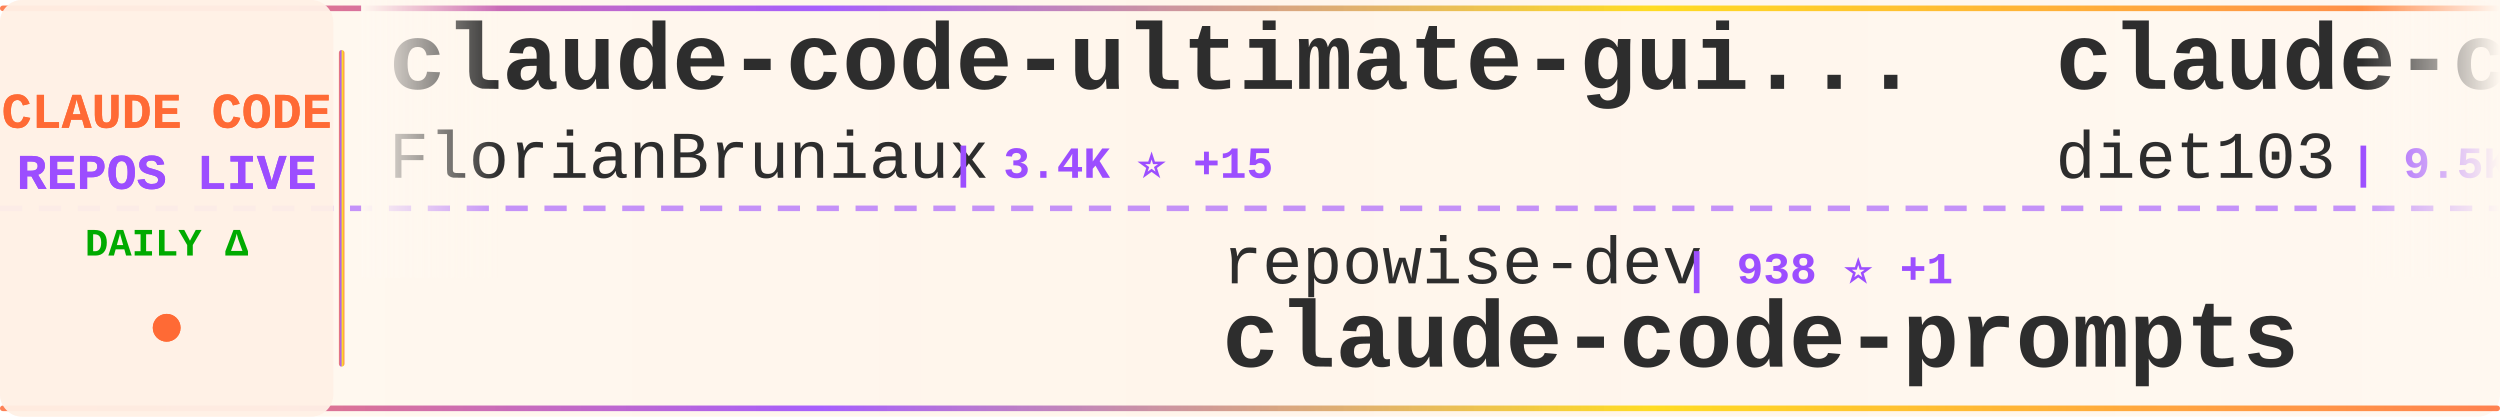
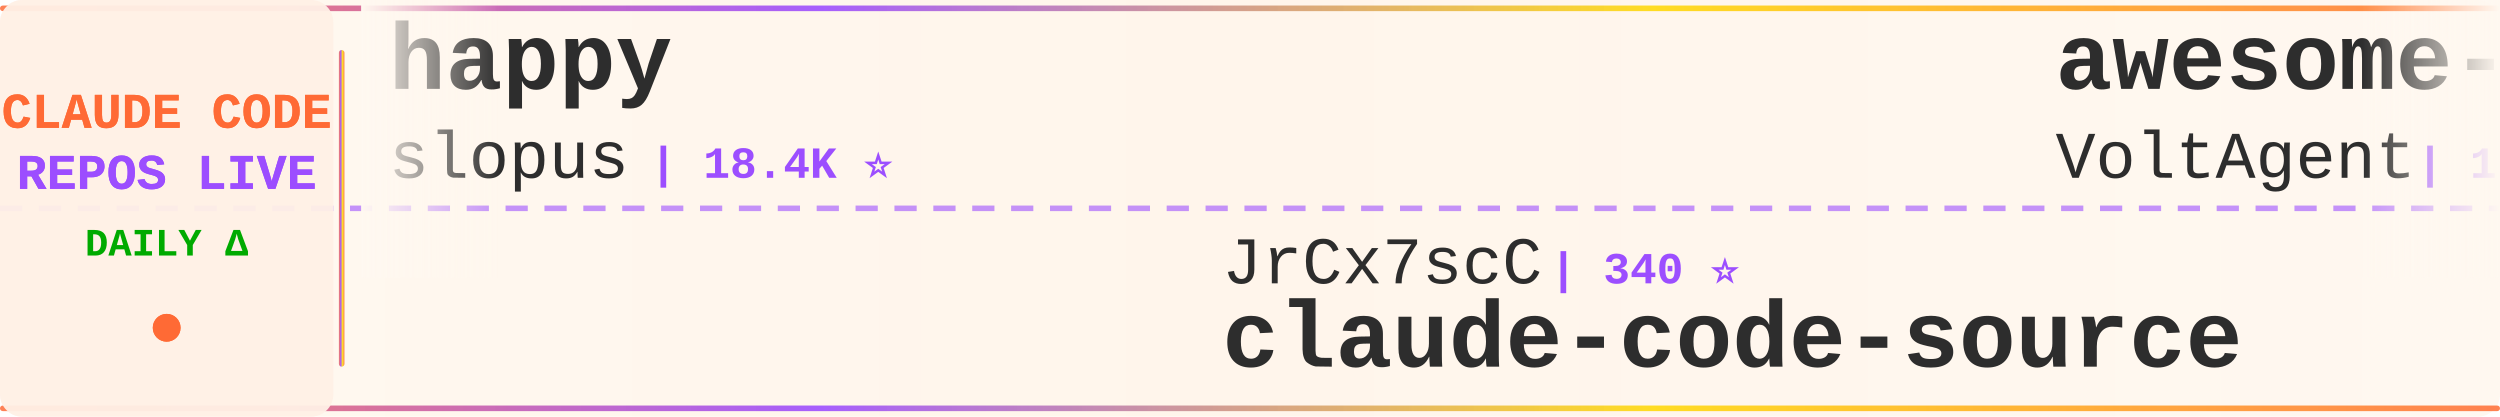
<svg xmlns="http://www.w3.org/2000/svg" width="900" height="150">
  <defs>
    <linearGradient id="tickerBg" x1="0%" y1="0%" x2="100%" y2="0%">
      <stop offset="0%" style="stop-color:#fff8f0;stop-opacity:0.98" />
      <stop offset="50%" style="stop-color:#fff5eb;stop-opacity:1" />
      <stop offset="100%" style="stop-color:#fff8f0;stop-opacity:0.98" />
    </linearGradient>
    <linearGradient id="borderGrad" x1="0%" y1="0%" x2="100%" y2="0%">
      <stop offset="0%" style="stop-color:#FF6B35;stop-opacity:0.85">
        <animate attributeName="stop-opacity" values="0.85;1;0.85" dur="2s" repeatCount="indefinite" />
      </stop>
      <stop offset="33%" style="stop-color:#9C4EFF;stop-opacity:0.9">
        <animate attributeName="stop-opacity" values="0.9;1;0.9" dur="2.2s" repeatCount="indefinite" />
      </stop>
      <stop offset="66%" style="stop-color:#FFD700;stop-opacity:0.85">
        <animate attributeName="stop-opacity" values="0.85;1;0.85" dur="1.8s" repeatCount="indefinite" />
      </stop>
      <stop offset="100%" style="stop-color:#FF6B35;stop-opacity:0.85">
        <animate attributeName="stop-opacity" values="0.85;1;0.85" dur="2s" repeatCount="indefinite" />
      </stop>
    </linearGradient>
    <filter id="textGlow">
      <feGaussianBlur stdDeviation="0.15" result="coloredBlur" />
      <feMerge>
        <feMergeNode in="coloredBlur" />
        <feMergeNode in="SourceGraphic" />
      </feMerge>
    </filter>
    <filter id="metricGlow">
      <feGaussianBlur stdDeviation="0.2" result="coloredBlur" />
      <feMerge>
        <feMergeNode in="coloredBlur" />
        <feMergeNode in="SourceGraphic" />
      </feMerge>
    </filter>
    <linearGradient id="leftFade" x1="0%" y1="0%" x2="100%" y2="0%">
      <stop offset="0%" style="stop-color:#fff8f0;stop-opacity:1" />
      <stop offset="100%" style="stop-color:#fff8f0;stop-opacity:0" />
    </linearGradient>
    <linearGradient id="rightFade" x1="0%" y1="0%" x2="100%" y2="0%">
      <stop offset="0%" style="stop-color:#fff8f0;stop-opacity:0" />
      <stop offset="100%" style="stop-color:#fff8f0;stop-opacity:1" />
    </linearGradient>
  </defs>
  <rect width="900" height="150" fill="url(#tickerBg)" rx="8" />
  <rect x="0" y="2" width="900" height="2" fill="url(#borderGrad)" rx="1" />
  <rect x="0" y="146" width="900" height="2" fill="url(#borderGrad)" rx="1" />
  <line x1="0" y1="75" x2="900" y2="75" stroke="#9C4EFF" stroke-width="2" stroke-dasharray="8 6" opacity="0.6" />
  <rect x="0" y="0" width="120" height="150" fill="#fff0e6" opacity="0.95" rx="8" />
  <text x="60" y="46" font-family="'Courier New', monospace" font-size="18" font-weight="bold" fill="#FF6B35" text-anchor="middle" filter="url(#textGlow)">
    CLAUDE CODE
  </text>
  <text x="60" y="68" font-family="'Courier New', monospace" font-size="18" font-weight="bold" fill="#9C4EFF" text-anchor="middle" filter="url(#textGlow)">
    REPOS LIVE
  </text>
  <text x="60" y="92" font-family="'Courier New', monospace" font-size="14" font-weight="bold" fill="#00aa00" text-anchor="middle">
    DAILY Δ
  </text>
  <circle cx="60" cy="118" r="5" fill="#FF6B35" filter="url(#metricGlow)">
    <animate attributeName="r" values="4;6;4" dur="1.5s" repeatCount="indefinite" />
    <animate attributeName="opacity" values="0.6;1;0.6" dur="1.5s" repeatCount="indefinite" />
  </circle>
  <rect x="122" y="18" width="2" height="114" fill="url(#borderGrad)" rx="1" />
  <clipPath id="tickerClip">
    <rect x="130" y="0" width="770" height="150" />
  </clipPath>
  <g clip-path="url(#tickerClip)">
    <g id="tickerItems">
      <animateTransform attributeName="transform" attributeType="XML" type="translate" from="0 0" to="-3000 0" dur="54s" repeatCount="indefinite" />
      <g transform="translate(0, 0)">
-         <text x="140" y="32" font-family="'Courier New', monospace" font-size="34" font-weight="bold" fill="#2d2d2d">claude-code-ultimate-gui...</text>
-         <text x="140" y="64" font-family="'Courier New', monospace" font-size="24" font-weight="normal" fill="#2d2d2d" opacity="1.0">FlorianBruniaux</text>
-         <text x="342" y="64" font-family="'Courier New', monospace" font-size="16" font-weight="bold" fill="#9C4EFF"> | 3.4K ⭐ +15</text>
+         <text x="140" y="32" font-family="'Courier New', monospace" font-size="34" font-weight="bold" fill="#2d2d2d">happy</text>
+         <text x="140" y="64" font-family="'Courier New', monospace" font-size="24" font-weight="normal" fill="#2d2d2d" opacity="1.0">slopus</text>
+         <text x="234" y="64" font-family="'Courier New', monospace" font-size="16" font-weight="bold" fill="#9C4EFF"> | 18.4K ⭐</text>
      </g>
      <g transform="translate(300, 0)">
-         <text x="140" y="102" font-family="'Courier New', monospace" font-size="24" font-weight="normal" fill="#2d2d2d" opacity="1.0">repowise-dev</text>
-         <text x="306" y="102" font-family="'Courier New', monospace" font-size="16" font-weight="bold" fill="#9C4EFF"> | 938 ⭐ +1</text>
-         <text x="140" y="132" font-family="'Courier New', monospace" font-size="34" font-weight="bold" fill="#2d2d2d">claude-code-prompts</text>
+         <text x="140" y="102" font-family="'Courier New', monospace" font-size="24" font-weight="normal" fill="#2d2d2d" opacity="1.0">JrCx7scC</text>
+         <text x="258" y="102" font-family="'Courier New', monospace" font-size="16" font-weight="bold" fill="#9C4EFF"> | 340 ⭐</text>
+         <text x="140" y="132" font-family="'Courier New', monospace" font-size="34" font-weight="bold" fill="#2d2d2d">claude-code-source</text>
      </g>
      <g transform="translate(600, 0)">
-         <text x="140" y="32" font-family="'Courier New', monospace" font-size="34" font-weight="bold" fill="#2d2d2d">claude-code-infrastructu...</text>
-         <text x="140" y="64" font-family="'Courier New', monospace" font-size="24" font-weight="normal" fill="#2d2d2d" opacity="1.0">diet103</text>
-         <text x="246" y="64" font-family="'Courier New', monospace" font-size="16" font-weight="bold" fill="#9C4EFF"> | 9.5K ⭐</text>
+         <text x="140" y="32" font-family="'Courier New', monospace" font-size="34" font-weight="bold" fill="#2d2d2d">awesome-claude-code-suba...</text>
+         <text x="140" y="64" font-family="'Courier New', monospace" font-size="24" font-weight="normal" fill="#2d2d2d" opacity="1.0">VoltAgent</text>
+         <text x="270" y="64" font-family="'Courier New', monospace" font-size="16" font-weight="bold" fill="#9C4EFF"> | 17.4K ⭐ +27</text>
      </g>
      <g transform="translate(900, 0)">
-         <text x="140" y="102" font-family="'Courier New', monospace" font-size="24" font-weight="normal" fill="#2d2d2d" opacity="1.0">xorespesp</text>
-         <text x="270" y="102" font-family="'Courier New', monospace" font-size="16" font-weight="bold" fill="#9C4EFF"> | 214 ⭐ +1</text>
+         <text x="140" y="102" font-family="'Courier New', monospace" font-size="24" font-weight="normal" fill="#2d2d2d" opacity="1.0">ChinaSiro</text>
+         <text x="270" y="102" font-family="'Courier New', monospace" font-size="16" font-weight="bold" fill="#9C4EFF"> | 8.9K ⭐ +3</text>
+         <text x="140" y="132" font-family="'Courier New', monospace" font-size="34" font-weight="bold" fill="#2d2d2d">claude-code-sourcemap</text>
+       </g>
+       <g transform="translate(1200, 0)">
+         <text x="140" y="32" font-family="'Courier New', monospace" font-size="34" font-weight="bold" fill="#2d2d2d">free-claude-code</text>
+         <text x="140" y="64" font-family="'Courier New', monospace" font-size="24" font-weight="normal" fill="#2d2d2d" opacity="1.0">Alishahryar1</text>
+         <text x="306" y="64" font-family="'Courier New', monospace" font-size="16" font-weight="bold" fill="#9C4EFF"> | 1.9K ⭐ +3</text>
+       </g>
+       <g transform="translate(1500, 0)">
+         <text x="140" y="102" font-family="'Courier New', monospace" font-size="24" font-weight="normal" fill="#2d2d2d" opacity="1.0">alex000kim</text>
+         <text x="282" y="102" font-family="'Courier New', monospace" font-size="16" font-weight="bold" fill="#9C4EFF"> | 213 ⭐</text>
        <text x="140" y="132" font-family="'Courier New', monospace" font-size="34" font-weight="bold" fill="#2d2d2d">claude-code</text>
      </g>
-       <g transform="translate(1200, 0)">
-         <text x="140" y="32" font-family="'Courier New', monospace" font-size="34" font-weight="bold" fill="#2d2d2d">claude-code-source</text>
-         <text x="140" y="64" font-family="'Courier New', monospace" font-size="24" font-weight="normal" fill="#2d2d2d" opacity="1.0">JrCx7scC</text>
-         <text x="258" y="64" font-family="'Courier New', monospace" font-size="16" font-weight="bold" fill="#9C4EFF"> | 340 ⭐ +1</text>
-       </g>
-       <g transform="translate(1500, 0)">
-         <text x="140" y="102" font-family="'Courier New', monospace" font-size="24" font-weight="normal" fill="#2d2d2d" opacity="1.0">musistudio</text>
-         <text x="282" y="102" font-family="'Courier New', monospace" font-size="16" font-weight="bold" fill="#9C4EFF"> | 32.3K ⭐ +26</text>
-         <text x="140" y="132" font-family="'Courier New', monospace" font-size="34" font-weight="bold" fill="#2d2d2d">claude-code-router</text>
-       </g>
      <g transform="translate(1800, 0)">
-         <text x="140" y="32" font-family="'Courier New', monospace" font-size="34" font-weight="bold" fill="#2d2d2d">cc-haha</text>
-         <text x="140" y="64" font-family="'Courier New', monospace" font-size="24" font-weight="normal" fill="#2d2d2d" opacity="1.0">NanmiCoder</text>
-         <text x="282" y="64" font-family="'Courier New', monospace" font-size="16" font-weight="bold" fill="#9C4EFF"> | 6.0K ⭐ +28</text>
+         <text x="140" y="32" font-family="'Courier New', monospace" font-size="34" font-weight="bold" fill="#2d2d2d">claude-code-tips</text>
+         <text x="140" y="64" font-family="'Courier New', monospace" font-size="24" font-weight="normal" fill="#2d2d2d" opacity="1.0">ykdojo</text>
+         <text x="234" y="64" font-family="'Courier New', monospace" font-size="16" font-weight="bold" fill="#9C4EFF"> | 7.7K ⭐ +4</text>
      </g>
      <g transform="translate(2100, 0)">
-         <text x="140" y="102" font-family="'Courier New', monospace" font-size="24" font-weight="normal" fill="#2d2d2d" opacity="1.0">zebbern</text>
-         <text x="246" y="102" font-family="'Courier New', monospace" font-size="16" font-weight="bold" fill="#9C4EFF"> | 3.9K ⭐ +2</text>
-         <text x="140" y="132" font-family="'Courier New', monospace" font-size="34" font-weight="bold" fill="#2d2d2d">claude-code-guide</text>
+         <text x="140" y="102" font-family="'Courier New', monospace" font-size="24" font-weight="normal" fill="#2d2d2d" opacity="1.0">lowcortisolprogrammer</text>
+         <text x="414" y="102" font-family="'Courier New', monospace" font-size="16" font-weight="bold" fill="#9C4EFF"> | 171 ⭐</text>
+         <text x="140" y="132" font-family="'Courier New', monospace" font-size="34" font-weight="bold" fill="#2d2d2d">claude-code</text>
      </g>
      <g transform="translate(2400, 0)">
-         <text x="140" y="32" font-family="'Courier New', monospace" font-size="34" font-weight="bold" fill="#2d2d2d">oh-my-claudecode</text>
-         <text x="140" y="64" font-family="'Courier New', monospace" font-size="24" font-weight="normal" fill="#2d2d2d" opacity="1.0">Yeachan-Heo</text>
-         <text x="294" y="64" font-family="'Courier New', monospace" font-size="16" font-weight="bold" fill="#9C4EFF"> | 29.0K ⭐ +96</text>
+         <text x="140" y="32" font-family="'Courier New', monospace" font-size="34" font-weight="bold" fill="#2d2d2d">claude-code-base-action</text>
+         <text x="140" y="64" font-family="'Courier New', monospace" font-size="24" font-weight="normal" fill="#2d2d2d" opacity="1.0">anthropics</text>
+         <text x="282" y="64" font-family="'Courier New', monospace" font-size="16" font-weight="bold" fill="#9C4EFF"> | 795 ⭐</text>
      </g>
      <g transform="translate(2700, 0)">
-         <text x="140" y="102" font-family="'Courier New', monospace" font-size="24" font-weight="normal" fill="#2d2d2d" opacity="1.0">ponponon</text>
-         <text x="258" y="102" font-family="'Courier New', monospace" font-size="16" font-weight="bold" fill="#9C4EFF"> | 2.2K ⭐ +2</text>
-         <text x="140" y="132" font-family="'Courier New', monospace" font-size="34" font-weight="bold" fill="#2d2d2d">claude_code_src</text>
+         <text x="140" y="102" font-family="'Courier New', monospace" font-size="24" font-weight="normal" fill="#2d2d2d" opacity="1.0">andrew-kramer-inno</text>
+         <text x="378" y="102" font-family="'Courier New', monospace" font-size="16" font-weight="bold" fill="#9C4EFF"> | 568 ⭐ +1</text>
+         <text x="140" y="132" font-family="'Courier New', monospace" font-size="34" font-weight="bold" fill="#2d2d2d">claude-code-source-build</text>
      </g>
      <g transform="translate(3000, 0)">
-         <text x="140" y="32" font-family="'Courier New', monospace" font-size="34" font-weight="bold" fill="#2d2d2d">claude-code-ultimate-gui...</text>
-         <text x="140" y="64" font-family="'Courier New', monospace" font-size="24" font-weight="normal" fill="#2d2d2d" opacity="1.0">FlorianBruniaux</text>
-         <text x="342" y="64" font-family="'Courier New', monospace" font-size="16" font-weight="bold" fill="#9C4EFF"> | 3.4K ⭐ +15</text>
+         <text x="140" y="32" font-family="'Courier New', monospace" font-size="34" font-weight="bold" fill="#2d2d2d">happy</text>
+         <text x="140" y="64" font-family="'Courier New', monospace" font-size="24" font-weight="normal" fill="#2d2d2d" opacity="1.0">slopus</text>
+         <text x="234" y="64" font-family="'Courier New', monospace" font-size="16" font-weight="bold" fill="#9C4EFF"> | 18.4K ⭐</text>
      </g>
      <g transform="translate(3300, 0)">
-         <text x="140" y="102" font-family="'Courier New', monospace" font-size="24" font-weight="normal" fill="#2d2d2d" opacity="1.0">repowise-dev</text>
-         <text x="306" y="102" font-family="'Courier New', monospace" font-size="16" font-weight="bold" fill="#9C4EFF"> | 938 ⭐ +1</text>
-         <text x="140" y="132" font-family="'Courier New', monospace" font-size="34" font-weight="bold" fill="#2d2d2d">claude-code-prompts</text>
+         <text x="140" y="102" font-family="'Courier New', monospace" font-size="24" font-weight="normal" fill="#2d2d2d" opacity="1.0">JrCx7scC</text>
+         <text x="258" y="102" font-family="'Courier New', monospace" font-size="16" font-weight="bold" fill="#9C4EFF"> | 340 ⭐</text>
+         <text x="140" y="132" font-family="'Courier New', monospace" font-size="34" font-weight="bold" fill="#2d2d2d">claude-code-source</text>
      </g>
      <g transform="translate(3600, 0)">
-         <text x="140" y="32" font-family="'Courier New', monospace" font-size="34" font-weight="bold" fill="#2d2d2d">claude-code-infrastructu...</text>
-         <text x="140" y="64" font-family="'Courier New', monospace" font-size="24" font-weight="normal" fill="#2d2d2d" opacity="1.0">diet103</text>
-         <text x="246" y="64" font-family="'Courier New', monospace" font-size="16" font-weight="bold" fill="#9C4EFF"> | 9.5K ⭐</text>
+         <text x="140" y="32" font-family="'Courier New', monospace" font-size="34" font-weight="bold" fill="#2d2d2d">awesome-claude-code-suba...</text>
+         <text x="140" y="64" font-family="'Courier New', monospace" font-size="24" font-weight="normal" fill="#2d2d2d" opacity="1.0">VoltAgent</text>
+         <text x="270" y="64" font-family="'Courier New', monospace" font-size="16" font-weight="bold" fill="#9C4EFF"> | 17.4K ⭐ +27</text>
      </g>
      <g transform="translate(3900, 0)">
-         <text x="140" y="102" font-family="'Courier New', monospace" font-size="24" font-weight="normal" fill="#2d2d2d" opacity="1.0">xorespesp</text>
-         <text x="270" y="102" font-family="'Courier New', monospace" font-size="16" font-weight="bold" fill="#9C4EFF"> | 214 ⭐ +1</text>
-         <text x="140" y="132" font-family="'Courier New', monospace" font-size="34" font-weight="bold" fill="#2d2d2d">claude-code</text>
+         <text x="140" y="102" font-family="'Courier New', monospace" font-size="24" font-weight="normal" fill="#2d2d2d" opacity="1.0">ChinaSiro</text>
+         <text x="270" y="102" font-family="'Courier New', monospace" font-size="16" font-weight="bold" fill="#9C4EFF"> | 8.9K ⭐ +3</text>
+         <text x="140" y="132" font-family="'Courier New', monospace" font-size="34" font-weight="bold" fill="#2d2d2d">claude-code-sourcemap</text>
      </g>
    </g>
  </g>
  <rect x="130" y="0" width="50" height="100" fill="url(#leftFade)" />
  <rect x="850" y="0" width="50" height="100" fill="url(#rightFade)" />
</svg>
